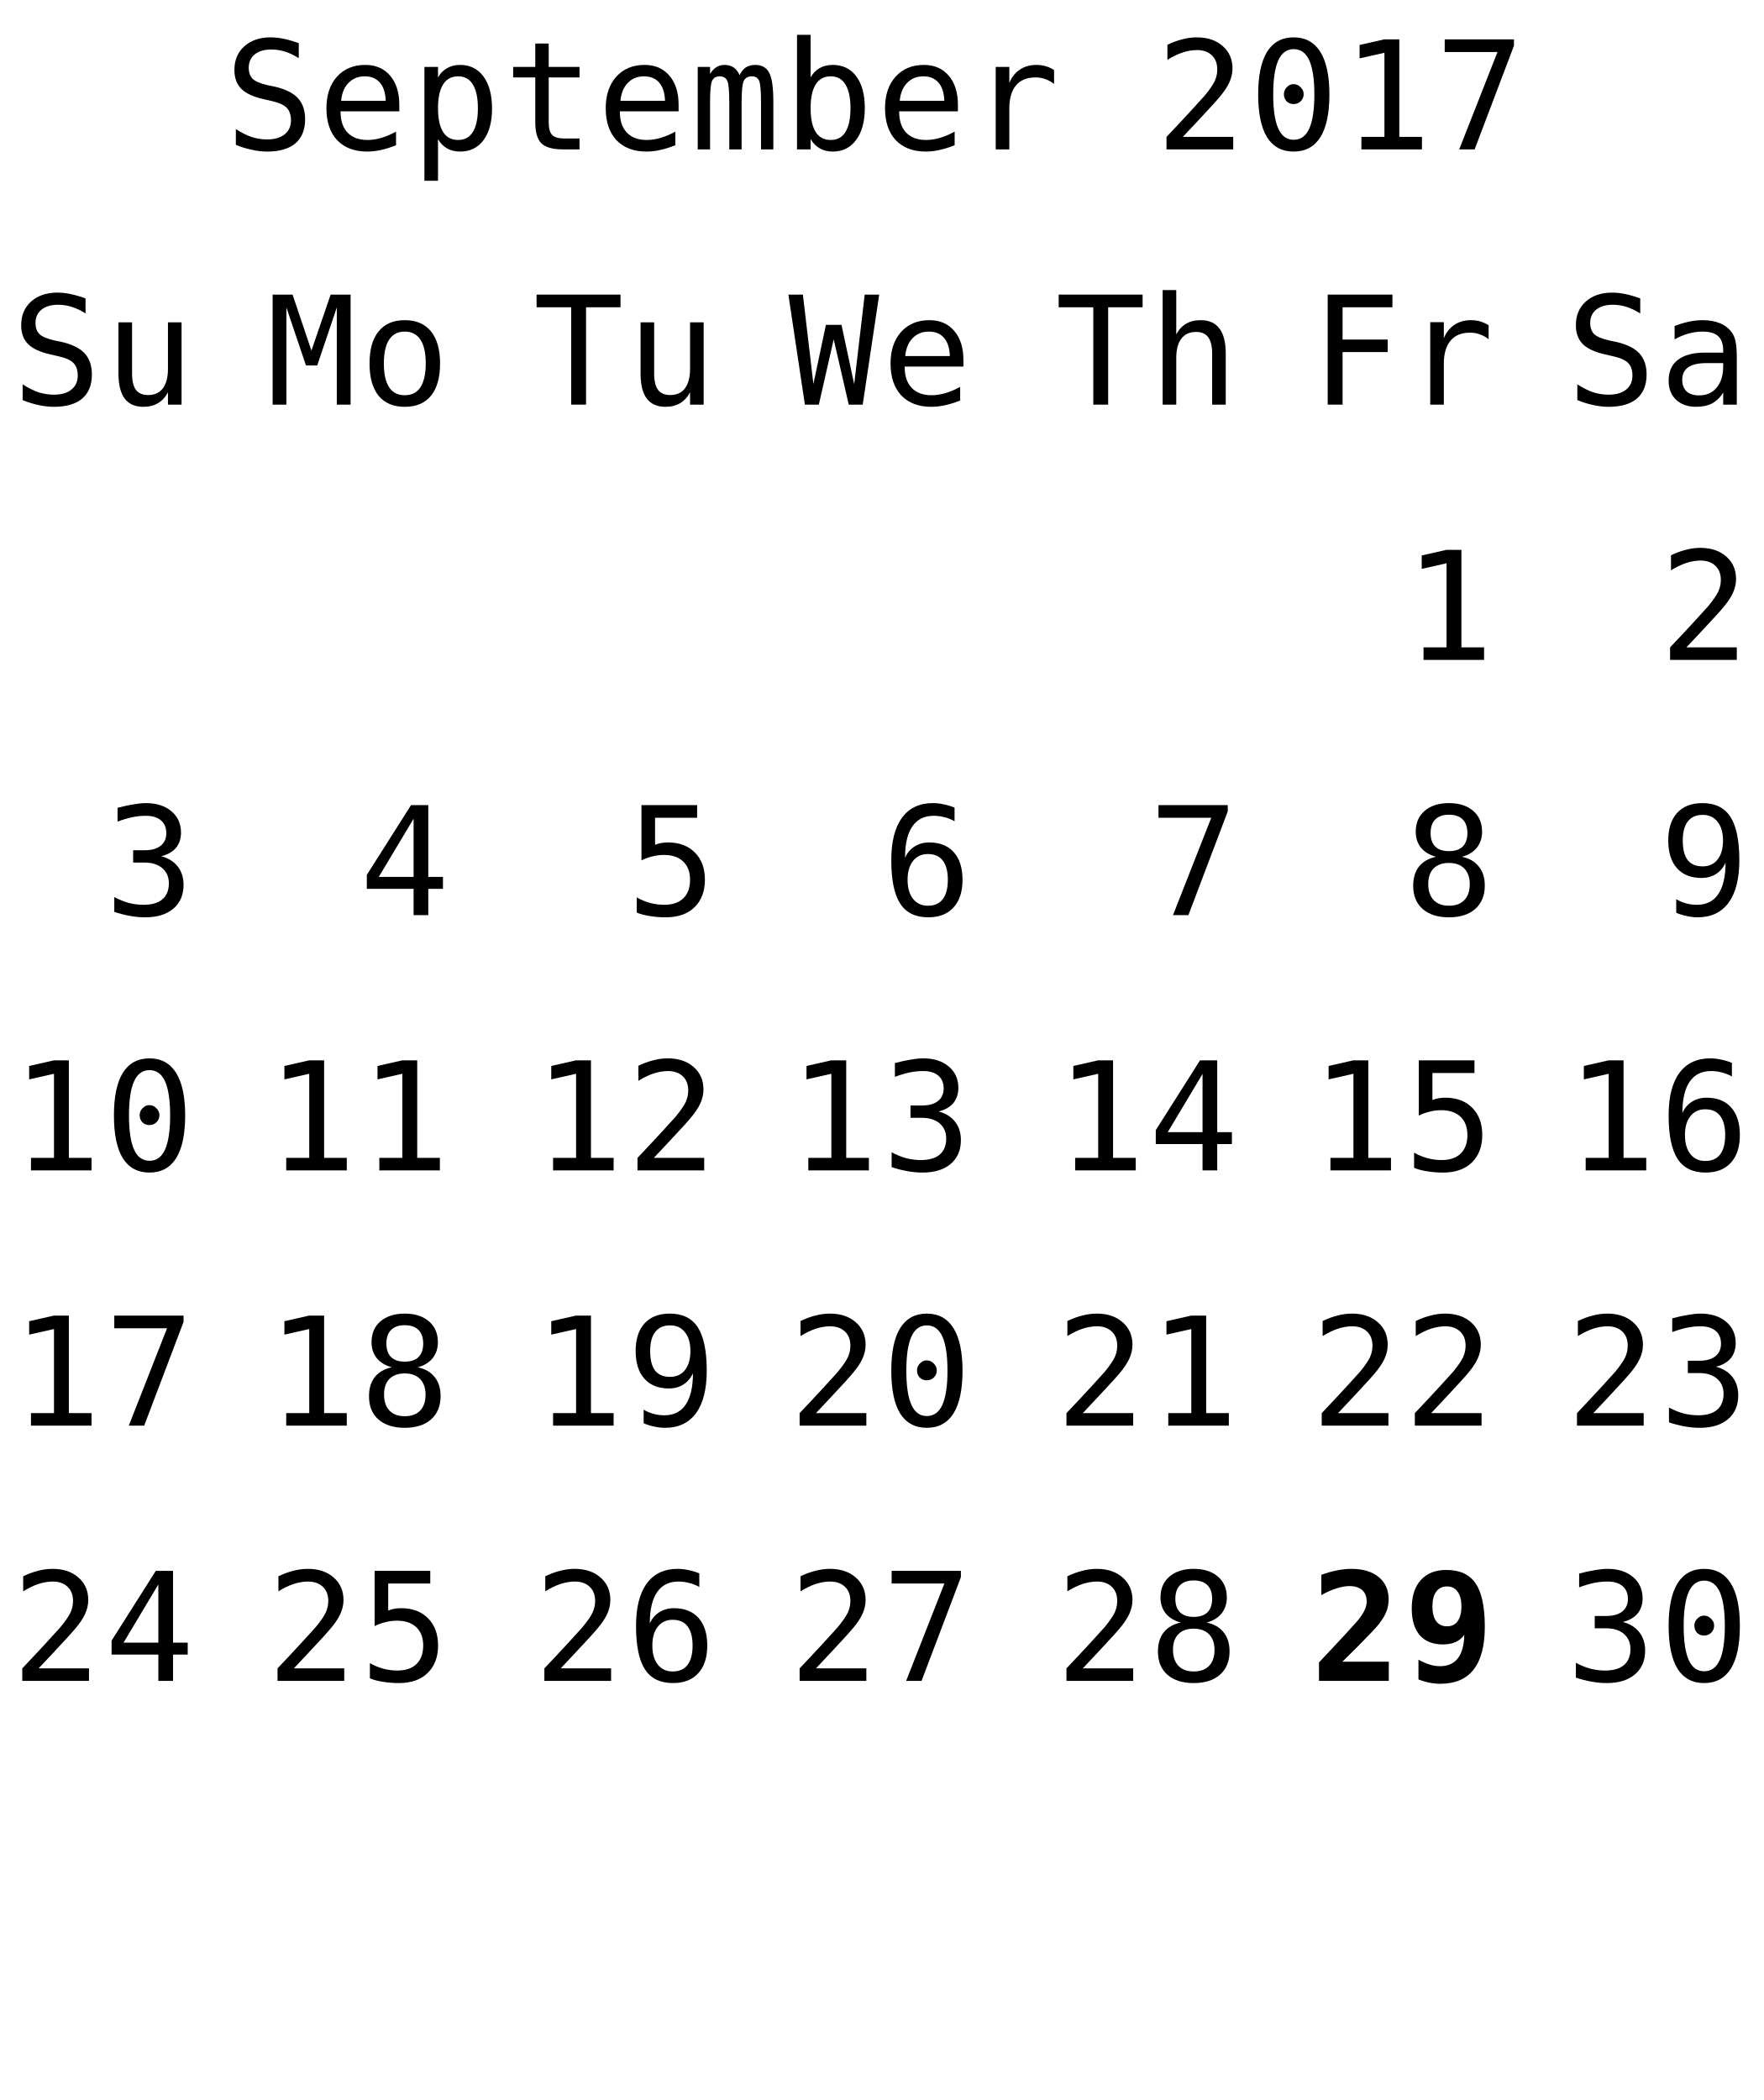
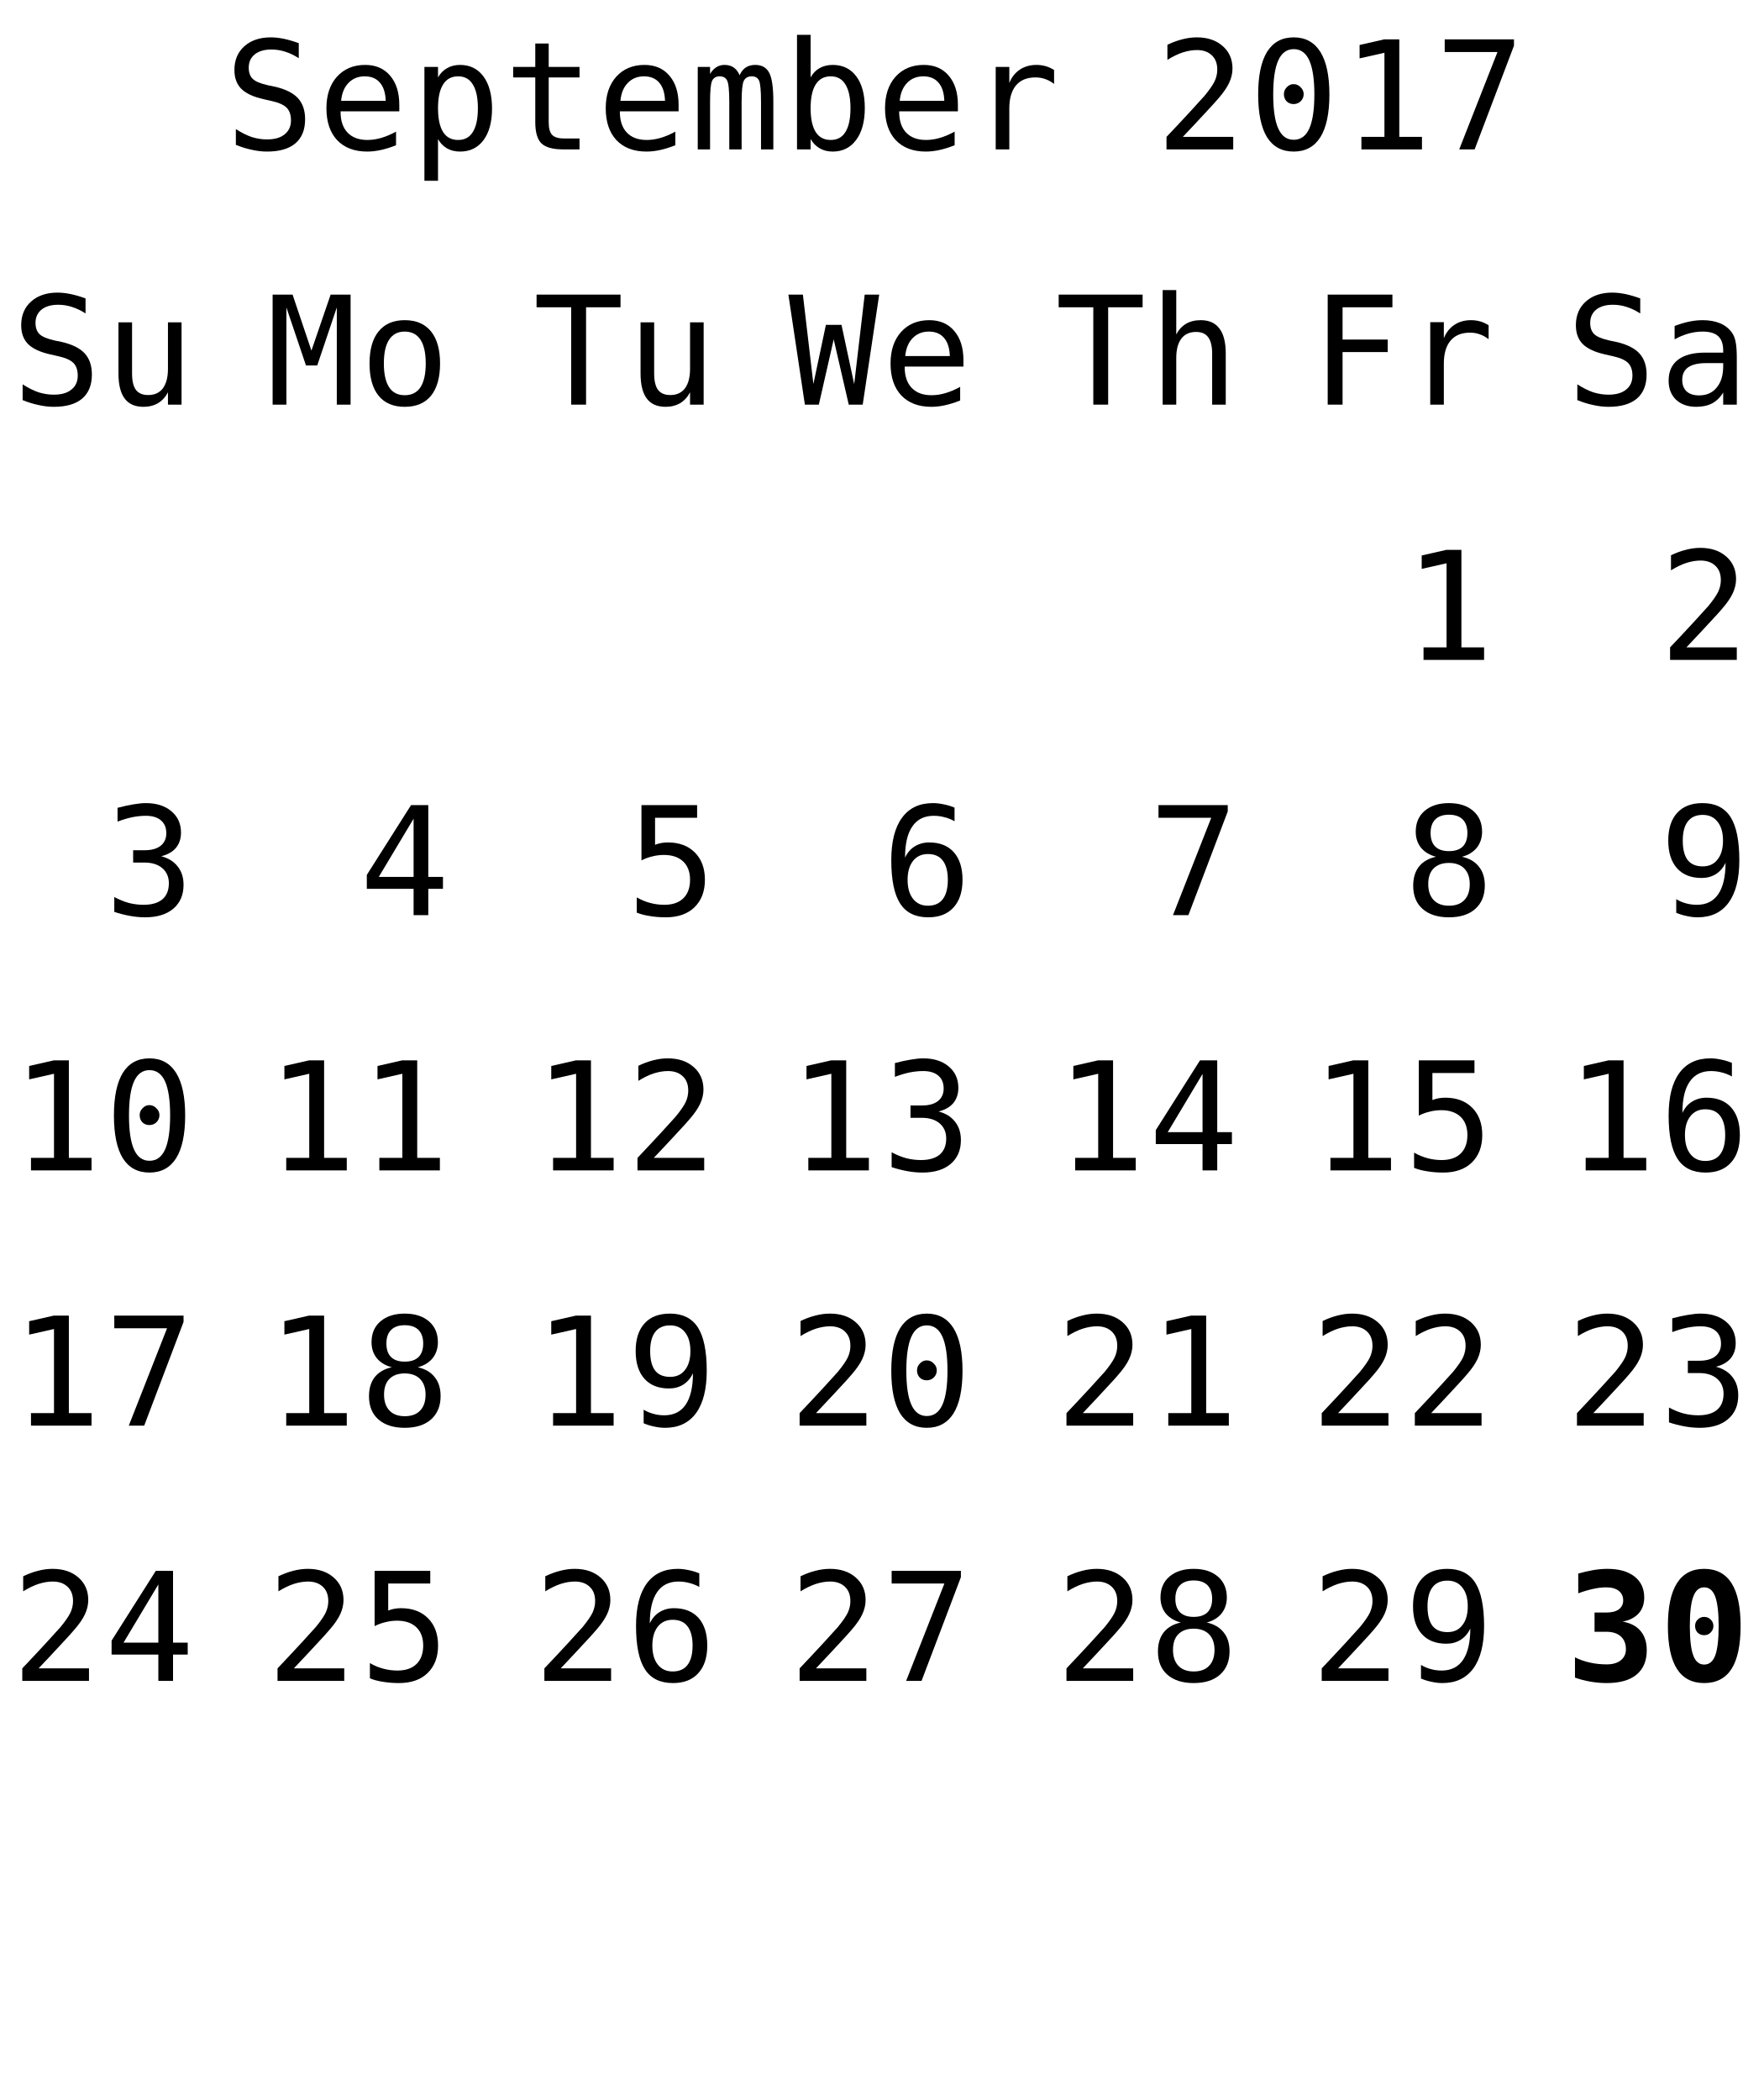
<svg xmlns="http://www.w3.org/2000/svg" xmlns:xlink="http://www.w3.org/1999/xlink" width="152pt" height="181pt" viewBox="0 0 152 181" version="1.1">
  <defs>
    <g>
      <symbol overflow="visible" id="glyph0-0">
        <path style="stroke:none;" d="M 0.656 2.297 L 0.656 -9.172 L 7.156 -9.172 L 7.156 2.297 Z M 1.391 1.578 L 6.438 1.578 L 6.438 -8.438 L 1.391 -8.438 Z M 1.391 1.578 " />
      </symbol>
      <symbol overflow="visible" id="glyph0-1">
        <path style="stroke:none;" d="M 6.422 -9.156 L 6.422 -7.859 C 6.035 -8.109 5.645 -8.297 5.25 -8.422 C 4.863 -8.547 4.469 -8.609 4.062 -8.609 C 3.457 -8.609 2.977 -8.469 2.625 -8.188 C 2.281 -7.906 2.109 -7.523 2.109 -7.047 C 2.109 -6.629 2.223 -6.305 2.453 -6.078 C 2.68 -5.859 3.113 -5.676 3.75 -5.531 L 4.422 -5.391 C 5.305 -5.18 5.953 -4.852 6.359 -4.406 C 6.766 -3.957 6.969 -3.352 6.969 -2.594 C 6.969 -1.688 6.688 -0.992 6.125 -0.516 C 5.57 -0.047 4.758 0.188 3.688 0.188 C 3.25 0.188 2.805 0.133 2.359 0.031 C 1.91 -0.062 1.457 -0.203 1 -0.391 L 1 -1.75 C 1.488 -1.438 1.945 -1.207 2.375 -1.062 C 2.812 -0.926 3.25 -0.859 3.688 -0.859 C 4.344 -0.859 4.848 -1.004 5.203 -1.297 C 5.566 -1.586 5.75 -1.988 5.75 -2.5 C 5.75 -2.977 5.625 -3.344 5.375 -3.594 C 5.125 -3.844 4.691 -4.035 4.078 -4.172 L 3.391 -4.328 C 2.516 -4.523 1.875 -4.82 1.469 -5.219 C 1.07 -5.625 0.875 -6.164 0.875 -6.844 C 0.875 -7.695 1.16 -8.379 1.734 -8.891 C 2.305 -9.398 3.062 -9.656 4 -9.656 C 4.363 -9.656 4.742 -9.613 5.141 -9.531 C 5.547 -9.445 5.973 -9.32 6.422 -9.156 Z M 6.422 -9.156 " />
      </symbol>
      <symbol overflow="visible" id="glyph0-2">
        <path style="stroke:none;" d="M 7.062 -3.844 L 7.062 -3.281 L 2 -3.281 L 2 -3.234 C 2 -2.461 2.203 -1.863 2.609 -1.438 C 3.016 -1.02 3.582 -0.812 4.312 -0.812 C 4.688 -0.812 5.078 -0.867 5.484 -0.984 C 5.891 -1.098 6.32 -1.281 6.781 -1.531 L 6.781 -0.359 C 6.344 -0.18 5.914 -0.047 5.5 0.047 C 5.082 0.141 4.68 0.188 4.297 0.188 C 3.191 0.188 2.328 -0.141 1.703 -0.797 C 1.086 -1.461 0.781 -2.379 0.781 -3.547 C 0.781 -4.68 1.082 -5.586 1.688 -6.266 C 2.301 -6.941 3.113 -7.281 4.125 -7.281 C 5.031 -7.281 5.742 -6.973 6.266 -6.359 C 6.797 -5.742 7.062 -4.906 7.062 -3.844 Z M 5.891 -4.188 C 5.867 -4.875 5.703 -5.395 5.391 -5.75 C 5.086 -6.113 4.648 -6.297 4.078 -6.297 C 3.516 -6.297 3.051 -6.109 2.688 -5.734 C 2.32 -5.359 2.109 -4.844 2.047 -4.188 Z M 5.891 -4.188 " />
      </symbol>
      <symbol overflow="visible" id="glyph0-3">
        <path style="stroke:none;" d="M 2.375 -0.891 L 2.375 2.703 L 1.203 2.703 L 1.203 -7.109 L 2.375 -7.109 L 2.375 -6.203 C 2.57 -6.555 2.832 -6.82 3.156 -7 C 3.477 -7.188 3.852 -7.281 4.281 -7.281 C 5.133 -7.281 5.805 -6.945 6.297 -6.281 C 6.785 -5.613 7.031 -4.691 7.031 -3.516 C 7.031 -2.367 6.785 -1.461 6.297 -0.797 C 5.805 -0.141 5.133 0.188 4.281 0.188 C 3.844 0.188 3.461 0.094 3.141 -0.094 C 2.816 -0.281 2.562 -0.547 2.375 -0.891 Z M 5.812 -3.547 C 5.812 -4.453 5.664 -5.133 5.375 -5.594 C 5.094 -6.062 4.672 -6.297 4.109 -6.297 C 3.535 -6.297 3.102 -6.062 2.812 -5.594 C 2.52 -5.133 2.375 -4.453 2.375 -3.547 C 2.375 -2.648 2.52 -1.969 2.812 -1.5 C 3.102 -1.039 3.535 -0.812 4.109 -0.812 C 4.672 -0.812 5.094 -1.039 5.375 -1.5 C 5.664 -1.957 5.812 -2.641 5.812 -3.547 Z M 5.812 -3.547 " />
      </symbol>
      <symbol overflow="visible" id="glyph0-4">
        <path style="stroke:none;" d="M 3.891 -9.125 L 3.891 -7.109 L 6.547 -7.109 L 6.547 -6.203 L 3.891 -6.203 L 3.891 -2.344 C 3.891 -1.82 3.988 -1.457 4.188 -1.25 C 4.395 -1.039 4.742 -0.938 5.234 -0.938 L 6.547 -0.938 L 6.547 0 L 5.125 0 C 4.25 0 3.629 -0.172 3.266 -0.516 C 2.91 -0.867 2.734 -1.477 2.734 -2.344 L 2.734 -6.203 L 0.828 -6.203 L 0.828 -7.109 L 2.734 -7.109 L 2.734 -9.125 Z M 3.891 -9.125 " />
      </symbol>
      <symbol overflow="visible" id="glyph0-5">
        <path style="stroke:none;" d="M 4.297 -6.391 C 4.43 -6.691 4.609 -6.914 4.828 -7.062 C 5.055 -7.207 5.328 -7.281 5.641 -7.281 C 6.211 -7.281 6.613 -7.055 6.844 -6.609 C 7.082 -6.172 7.203 -5.344 7.203 -4.125 L 7.203 0 L 6.141 0 L 6.141 -4.062 C 6.141 -5.07 6.082 -5.695 5.969 -5.938 C 5.852 -6.176 5.648 -6.297 5.359 -6.297 C 5.016 -6.297 4.781 -6.164 4.656 -5.906 C 4.531 -5.645 4.469 -5.031 4.469 -4.062 L 4.469 0 L 3.406 0 L 3.406 -4.062 C 3.406 -5.082 3.344 -5.707 3.219 -5.938 C 3.102 -6.176 2.891 -6.297 2.578 -6.297 C 2.266 -6.297 2.047 -6.164 1.922 -5.906 C 1.805 -5.645 1.75 -5.031 1.75 -4.062 L 1.75 0 L 0.688 0 L 0.688 -7.109 L 1.75 -7.109 L 1.75 -6.5 C 1.895 -6.75 2.07 -6.941 2.281 -7.078 C 2.488 -7.211 2.723 -7.281 2.984 -7.281 C 3.305 -7.281 3.57 -7.207 3.781 -7.062 C 4 -6.914 4.172 -6.691 4.297 -6.391 Z M 4.297 -6.391 " />
      </symbol>
      <symbol overflow="visible" id="glyph0-6">
        <path style="stroke:none;" d="M 5.828 -3.547 C 5.828 -4.453 5.68 -5.133 5.391 -5.594 C 5.109 -6.062 4.688 -6.297 4.125 -6.297 C 3.551 -6.297 3.117 -6.062 2.828 -5.594 C 2.535 -5.133 2.391 -4.453 2.391 -3.547 C 2.391 -2.648 2.535 -1.969 2.828 -1.5 C 3.117 -1.039 3.551 -0.812 4.125 -0.812 C 4.688 -0.812 5.109 -1.039 5.391 -1.5 C 5.68 -1.957 5.828 -2.641 5.828 -3.547 Z M 2.391 -6.203 C 2.578 -6.547 2.832 -6.812 3.156 -7 C 3.488 -7.188 3.867 -7.281 4.297 -7.281 C 5.16 -7.281 5.836 -6.953 6.328 -6.297 C 6.816 -5.641 7.062 -4.734 7.062 -3.578 C 7.062 -2.398 6.812 -1.477 6.312 -0.812 C 5.82 -0.145 5.148 0.188 4.297 0.188 C 3.867 0.188 3.492 0.094 3.172 -0.094 C 2.848 -0.281 2.586 -0.547 2.391 -0.891 L 2.391 0 L 1.219 0 L 1.219 -9.875 L 2.391 -9.875 Z M 2.391 -6.203 " />
      </symbol>
      <symbol overflow="visible" id="glyph0-7">
        <path style="stroke:none;" d="M 7.328 -5.641 C 7.078 -5.836 6.82 -5.977 6.562 -6.062 C 6.312 -6.156 6.031 -6.203 5.719 -6.203 C 4.988 -6.203 4.43 -5.973 4.047 -5.516 C 3.66 -5.055 3.469 -4.395 3.469 -3.531 L 3.469 0 L 2.297 0 L 2.297 -7.109 L 3.469 -7.109 L 3.469 -5.719 C 3.664 -6.219 3.969 -6.602 4.375 -6.875 C 4.781 -7.145 5.258 -7.281 5.812 -7.281 C 6.094 -7.281 6.359 -7.242 6.609 -7.172 C 6.859 -7.098 7.098 -6.988 7.328 -6.844 Z M 7.328 -5.641 " />
      </symbol>
      <symbol overflow="visible" id="glyph0-8">
        <path style="stroke:none;" d="" />
      </symbol>
      <symbol overflow="visible" id="glyph0-9">
        <path style="stroke:none;" d="M 2.375 -1.078 L 6.719 -1.078 L 6.719 0 L 0.969 0 L 0.969 -1.078 C 1.758 -1.91 2.445 -2.645 3.031 -3.281 C 3.625 -3.926 4.035 -4.379 4.266 -4.641 C 4.691 -5.16 4.977 -5.578 5.125 -5.891 C 5.27 -6.211 5.344 -6.539 5.344 -6.875 C 5.344 -7.406 5.188 -7.816 4.875 -8.109 C 4.562 -8.41 4.133 -8.562 3.594 -8.562 C 3.207 -8.562 2.801 -8.492 2.375 -8.359 C 1.957 -8.223 1.516 -8.008 1.047 -7.719 L 1.047 -9.016 C 1.473 -9.223 1.895 -9.379 2.312 -9.484 C 2.738 -9.598 3.16 -9.656 3.578 -9.656 C 4.504 -9.656 5.25 -9.406 5.812 -8.906 C 6.375 -8.414 6.656 -7.77 6.656 -6.969 C 6.656 -6.562 6.562 -6.156 6.375 -5.75 C 6.188 -5.344 5.879 -4.895 5.453 -4.406 C 5.223 -4.133 4.879 -3.754 4.422 -3.266 C 3.973 -2.773 3.289 -2.047 2.375 -1.078 Z M 2.375 -1.078 " />
      </symbol>
      <symbol overflow="visible" id="glyph0-10">
        <path style="stroke:none;" d="M 3.062 -4.766 C 3.062 -4.992 3.145 -5.191 3.312 -5.359 C 3.477 -5.535 3.672 -5.625 3.891 -5.625 C 4.129 -5.625 4.332 -5.535 4.5 -5.359 C 4.676 -5.191 4.766 -4.992 4.766 -4.766 C 4.766 -4.523 4.68 -4.32 4.516 -4.156 C 4.348 -3.988 4.141 -3.906 3.891 -3.906 C 3.66 -3.906 3.461 -3.984 3.297 -4.141 C 3.141 -4.305 3.062 -4.516 3.062 -4.766 Z M 3.906 -8.641 C 3.312 -8.641 2.867 -8.316 2.578 -7.672 C 2.285 -7.023 2.141 -6.047 2.141 -4.734 C 2.141 -3.422 2.285 -2.441 2.578 -1.797 C 2.867 -1.148 3.312 -0.828 3.906 -0.828 C 4.508 -0.828 4.957 -1.148 5.25 -1.797 C 5.539 -2.441 5.688 -3.422 5.688 -4.734 C 5.688 -6.047 5.539 -7.023 5.25 -7.672 C 4.957 -8.316 4.508 -8.641 3.906 -8.641 Z M 3.906 -9.656 C 4.914 -9.656 5.68 -9.238 6.203 -8.406 C 6.723 -7.57 6.984 -6.348 6.984 -4.734 C 6.984 -3.109 6.723 -1.879 6.203 -1.047 C 5.68 -0.223 4.914 0.188 3.906 0.188 C 2.895 0.188 2.129 -0.223 1.609 -1.047 C 1.098 -1.879 0.844 -3.109 0.844 -4.734 C 0.844 -6.348 1.098 -7.57 1.609 -8.406 C 2.129 -9.238 2.895 -9.656 3.906 -9.656 Z M 3.906 -9.656 " />
      </symbol>
      <symbol overflow="visible" id="glyph0-11">
        <path style="stroke:none;" d="M 1.719 -1.078 L 3.703 -1.078 L 3.703 -8.328 L 1.562 -7.844 L 1.562 -9 L 3.688 -9.484 L 4.984 -9.484 L 4.984 -1.078 L 6.938 -1.078 L 6.938 0 L 1.719 0 Z M 1.719 -1.078 " />
      </symbol>
      <symbol overflow="visible" id="glyph0-12">
        <path style="stroke:none;" d="M 0.875 -9.484 L 6.844 -9.484 L 6.844 -8.938 L 3.453 0 L 2.125 0 L 5.422 -8.391 L 0.875 -8.391 Z M 0.875 -9.484 " />
      </symbol>
      <symbol overflow="visible" id="glyph0-13">
        <path style="stroke:none;" d="M 1.484 -9.484 L 7.062 -9.484 L 7.062 -8.391 L 2.766 -8.391 L 2.766 -5.609 L 6.656 -5.609 L 6.656 -4.531 L 2.766 -4.531 L 2.766 0 L 1.484 0 Z M 1.484 -9.484 " />
      </symbol>
      <symbol overflow="visible" id="glyph0-14">
        <path style="stroke:none;" d="M 4.453 -3.578 L 4.062 -3.578 C 3.383 -3.578 2.875 -3.457 2.531 -3.219 C 2.188 -2.977 2.016 -2.617 2.016 -2.141 C 2.016 -1.711 2.141 -1.379 2.391 -1.141 C 2.648 -0.91 3.008 -0.797 3.469 -0.797 C 4.113 -0.797 4.617 -1.02 4.984 -1.469 C 5.359 -1.914 5.547 -2.531 5.547 -3.312 L 5.547 -3.578 Z M 6.719 -4.062 L 6.719 0 L 5.547 0 L 5.547 -1.047 C 5.297 -0.629 4.977 -0.316 4.594 -0.109 C 4.219 0.086 3.758 0.188 3.219 0.188 C 2.5 0.188 1.922 -0.016 1.484 -0.422 C 1.055 -0.836 0.844 -1.383 0.844 -2.062 C 0.844 -2.852 1.109 -3.453 1.641 -3.859 C 2.172 -4.273 2.953 -4.484 3.984 -4.484 L 5.547 -4.484 L 5.547 -4.672 C 5.547 -5.234 5.398 -5.645 5.109 -5.906 C 4.828 -6.164 4.379 -6.297 3.766 -6.297 C 3.359 -6.297 2.953 -6.238 2.547 -6.125 C 2.141 -6.008 1.742 -5.844 1.359 -5.625 L 1.359 -6.781 C 1.797 -6.945 2.211 -7.07 2.609 -7.156 C 3.004 -7.238 3.391 -7.281 3.766 -7.281 C 4.348 -7.281 4.848 -7.191 5.266 -7.016 C 5.68 -6.848 6.02 -6.586 6.281 -6.234 C 6.438 -6.023 6.547 -5.766 6.609 -5.453 C 6.68 -5.141 6.719 -4.676 6.719 -4.062 Z M 6.719 -4.062 " />
      </symbol>
      <symbol overflow="visible" id="glyph0-15">
        <path style="stroke:none;" d="M 1.234 -2.688 L 1.234 -7.094 L 2.406 -7.094 L 2.406 -2.688 C 2.406 -2.051 2.516 -1.582 2.734 -1.281 C 2.961 -0.977 3.316 -0.828 3.797 -0.828 C 4.348 -0.828 4.77 -1.02 5.062 -1.406 C 5.352 -1.801 5.5 -2.359 5.5 -3.078 L 5.5 -7.094 L 6.672 -7.094 L 6.672 0 L 5.5 0 L 5.5 -1.062 C 5.289 -0.656 5.004 -0.344 4.641 -0.125 C 4.285 0.082 3.867 0.188 3.391 0.188 C 2.66 0.188 2.117 -0.051 1.766 -0.531 C 1.41 -1.008 1.234 -1.727 1.234 -2.688 Z M 1.234 -2.688 " />
      </symbol>
      <symbol overflow="visible" id="glyph0-16">
        <path style="stroke:none;" d="M 4.922 -5.078 C 5.547 -4.91 6.02 -4.613 6.344 -4.188 C 6.676 -3.77 6.844 -3.242 6.844 -2.609 C 6.844 -1.742 6.551 -1.062 5.969 -0.562 C 5.383 -0.062 4.57 0.188 3.531 0.188 C 3.094 0.188 2.648 0.145 2.203 0.062 C 1.754 -0.02 1.312 -0.133 0.875 -0.281 L 0.875 -1.562 C 1.301 -1.332 1.723 -1.16 2.141 -1.047 C 2.566 -0.941 2.984 -0.891 3.391 -0.891 C 4.098 -0.891 4.641 -1.047 5.016 -1.359 C 5.391 -1.68 5.578 -2.145 5.578 -2.75 C 5.578 -3.289 5.391 -3.723 5.016 -4.047 C 4.641 -4.367 4.129 -4.531 3.484 -4.531 L 2.5 -4.531 L 2.5 -5.594 L 3.484 -5.594 C 4.078 -5.594 4.535 -5.719 4.859 -5.969 C 5.191 -6.227 5.359 -6.594 5.359 -7.062 C 5.359 -7.539 5.203 -7.91 4.891 -8.172 C 4.586 -8.43 4.156 -8.562 3.594 -8.562 C 3.207 -8.562 2.812 -8.52 2.406 -8.438 C 2.008 -8.352 1.594 -8.227 1.156 -8.062 L 1.156 -9.25 C 1.664 -9.383 2.117 -9.484 2.516 -9.547 C 2.922 -9.617 3.281 -9.656 3.594 -9.656 C 4.508 -9.656 5.242 -9.422 5.797 -8.953 C 6.348 -8.492 6.625 -7.879 6.625 -7.109 C 6.625 -6.586 6.477 -6.148 6.188 -5.797 C 5.895 -5.453 5.473 -5.211 4.922 -5.078 Z M 4.922 -5.078 " />
      </symbol>
      <symbol overflow="visible" id="glyph0-17">
        <path style="stroke:none;" d="M 0.547 -9.484 L 2.266 -9.484 L 3.891 -4.656 L 5.547 -9.484 L 7.266 -9.484 L 7.266 0 L 6.078 0 L 6.078 -8.375 L 4.391 -3.375 L 3.422 -3.375 L 1.734 -8.375 L 1.734 0 L 0.547 0 Z M 0.547 -9.484 " />
      </symbol>
      <symbol overflow="visible" id="glyph0-18">
        <path style="stroke:none;" d="M 3.906 -6.297 C 3.312 -6.297 2.863 -6.062 2.562 -5.594 C 2.258 -5.133 2.109 -4.453 2.109 -3.547 C 2.109 -2.648 2.258 -1.969 2.562 -1.5 C 2.863 -1.039 3.312 -0.812 3.906 -0.812 C 4.508 -0.812 4.961 -1.039 5.266 -1.5 C 5.566 -1.969 5.719 -2.648 5.719 -3.547 C 5.719 -4.453 5.566 -5.133 5.266 -5.594 C 4.961 -6.062 4.508 -6.297 3.906 -6.297 Z M 3.906 -7.281 C 4.895 -7.281 5.648 -6.957 6.172 -6.312 C 6.691 -5.676 6.953 -4.754 6.953 -3.547 C 6.953 -2.336 6.691 -1.41 6.172 -0.766 C 5.648 -0.129 4.895 0.188 3.906 0.188 C 2.926 0.188 2.176 -0.129 1.656 -0.766 C 1.133 -1.41 0.875 -2.336 0.875 -3.547 C 0.875 -4.754 1.133 -5.676 1.656 -6.312 C 2.176 -6.957 2.926 -7.281 3.906 -7.281 Z M 3.906 -7.281 " />
      </symbol>
      <symbol overflow="visible" id="glyph0-19">
        <path style="stroke:none;" d="M 4.672 -8.312 L 1.672 -3.297 L 4.672 -3.297 Z M 4.453 -9.484 L 5.938 -9.484 L 5.938 -3.297 L 7.203 -3.297 L 7.203 -2.266 L 5.938 -2.266 L 5.938 0 L 4.672 0 L 4.672 -2.266 L 0.641 -2.266 L 0.641 -3.469 Z M 4.453 -9.484 " />
      </symbol>
      <symbol overflow="visible" id="glyph0-20">
        <path style="stroke:none;" d="M 0.297 -9.484 L 7.531 -9.484 L 7.531 -8.391 L 4.562 -8.391 L 4.562 0 L 3.281 0 L 3.281 -8.391 L 0.297 -8.391 Z M 0.297 -9.484 " />
      </symbol>
      <symbol overflow="visible" id="glyph0-21">
        <path style="stroke:none;" d="M 1.312 -9.484 L 6.109 -9.484 L 6.109 -8.391 L 2.484 -8.391 L 2.484 -6.062 C 2.66 -6.133 2.844 -6.188 3.031 -6.219 C 3.219 -6.25 3.406 -6.266 3.594 -6.266 C 4.57 -6.266 5.348 -5.973 5.922 -5.391 C 6.492 -4.816 6.781 -4.035 6.781 -3.047 C 6.781 -2.047 6.477 -1.254 5.875 -0.672 C 5.281 -0.098 4.457 0.188 3.406 0.188 C 2.906 0.188 2.445 0.148 2.031 0.078 C 1.613 0.016 1.238 -0.082 0.906 -0.219 L 0.906 -1.531 C 1.289 -1.312 1.68 -1.148 2.078 -1.047 C 2.473 -0.941 2.875 -0.891 3.281 -0.891 C 3.988 -0.891 4.535 -1.078 4.922 -1.453 C 5.305 -1.828 5.5 -2.359 5.5 -3.047 C 5.5 -3.723 5.301 -4.25 4.906 -4.625 C 4.508 -5 3.957 -5.188 3.25 -5.188 C 2.906 -5.188 2.57 -5.145 2.25 -5.062 C 1.926 -4.988 1.613 -4.875 1.312 -4.719 Z M 1.312 -9.484 " />
      </symbol>
      <symbol overflow="visible" id="glyph0-22">
        <path style="stroke:none;" d="M 0 -9.484 L 1.25 -9.484 L 2.156 -1.781 L 3.234 -6.875 L 4.578 -6.875 L 5.672 -1.766 L 6.578 -9.484 L 7.828 -9.484 L 6.406 0 L 5.203 0 L 3.906 -5.625 L 2.625 0 L 1.422 0 Z M 0 -9.484 " />
      </symbol>
      <symbol overflow="visible" id="glyph0-23">
        <path style="stroke:none;" d="M 6.297 -9.266 L 6.297 -8.094 C 6.023 -8.25 5.738 -8.363 5.438 -8.438 C 5.133 -8.52 4.82 -8.562 4.5 -8.562 C 3.688 -8.562 3.07 -8.254 2.656 -7.641 C 2.238 -7.035 2.031 -6.141 2.031 -4.953 C 2.227 -5.379 2.504 -5.703 2.859 -5.922 C 3.223 -6.148 3.641 -6.266 4.109 -6.266 C 5.023 -6.266 5.734 -5.984 6.234 -5.422 C 6.734 -4.859 6.984 -4.066 6.984 -3.047 C 6.984 -2.016 6.723 -1.219 6.203 -0.656 C 5.691 -0.094 4.969 0.188 4.031 0.188 C 2.926 0.188 2.117 -0.207 1.609 -1 C 1.098 -1.789 0.844 -3.035 0.844 -4.734 C 0.844 -6.328 1.148 -7.547 1.766 -8.391 C 2.379 -9.234 3.27 -9.656 4.438 -9.656 C 4.75 -9.656 5.062 -9.617 5.375 -9.547 C 5.695 -9.484 6.004 -9.391 6.297 -9.266 Z M 4 -5.266 C 3.457 -5.266 3.031 -5.066 2.719 -4.672 C 2.406 -4.273 2.25 -3.734 2.25 -3.047 C 2.25 -2.348 2.406 -1.801 2.719 -1.406 C 3.031 -1.008 3.457 -0.812 4 -0.812 C 4.57 -0.812 5 -1 5.281 -1.375 C 5.57 -1.75 5.719 -2.305 5.719 -3.047 C 5.719 -3.773 5.57 -4.328 5.281 -4.703 C 5 -5.078 4.57 -5.266 4 -5.266 Z M 4 -5.266 " />
      </symbol>
      <symbol overflow="visible" id="glyph0-24">
        <path style="stroke:none;" d="M 6.672 -4.406 L 6.672 0 L 5.5 0 L 5.5 -4.406 C 5.5 -5.039 5.383 -5.508 5.156 -5.812 C 4.938 -6.113 4.586 -6.266 4.109 -6.266 C 3.555 -6.266 3.133 -6.07 2.844 -5.688 C 2.551 -5.301 2.406 -4.742 2.406 -4.016 L 2.406 0 L 1.234 0 L 1.234 -9.875 L 2.406 -9.875 L 2.406 -6.047 C 2.613 -6.453 2.895 -6.758 3.25 -6.969 C 3.602 -7.176 4.023 -7.281 4.516 -7.281 C 5.234 -7.281 5.77 -7.039 6.125 -6.562 C 6.488 -6.094 6.672 -5.375 6.672 -4.406 Z M 6.672 -4.406 " />
      </symbol>
      <symbol overflow="visible" id="glyph0-25">
        <path style="stroke:none;" d="M 3.906 -4.5 C 3.332 -4.5 2.891 -4.336 2.578 -4.016 C 2.273 -3.703 2.125 -3.254 2.125 -2.672 C 2.125 -2.086 2.281 -1.629 2.594 -1.297 C 2.906 -0.973 3.344 -0.812 3.906 -0.812 C 4.488 -0.812 4.93 -0.973 5.234 -1.297 C 5.547 -1.617 5.703 -2.078 5.703 -2.672 C 5.703 -3.242 5.547 -3.691 5.234 -4.016 C 4.922 -4.336 4.477 -4.5 3.906 -4.5 Z M 2.797 -5.031 C 2.242 -5.176 1.812 -5.438 1.5 -5.812 C 1.195 -6.195 1.047 -6.656 1.047 -7.188 C 1.047 -7.945 1.301 -8.547 1.812 -8.984 C 2.332 -9.43 3.031 -9.656 3.906 -9.656 C 4.789 -9.656 5.488 -9.43 6 -8.984 C 6.508 -8.547 6.766 -7.945 6.766 -7.188 C 6.766 -6.656 6.613 -6.195 6.312 -5.812 C 6.008 -5.438 5.582 -5.176 5.031 -5.031 C 5.664 -4.895 6.148 -4.613 6.484 -4.188 C 6.828 -3.77 7 -3.223 7 -2.547 C 7 -1.691 6.723 -1.02 6.172 -0.531 C 5.629 -0.051 4.875 0.188 3.906 0.188 C 2.945 0.188 2.191 -0.051 1.641 -0.531 C 1.098 -1.008 0.828 -1.676 0.828 -2.531 C 0.828 -3.207 0.992 -3.758 1.328 -4.188 C 1.672 -4.613 2.16 -4.895 2.797 -5.031 Z M 2.328 -7.078 C 2.328 -6.566 2.461 -6.176 2.734 -5.906 C 3.004 -5.645 3.395 -5.516 3.906 -5.516 C 4.426 -5.516 4.82 -5.645 5.094 -5.906 C 5.363 -6.176 5.5 -6.566 5.5 -7.078 C 5.5 -7.586 5.363 -7.977 5.094 -8.25 C 4.82 -8.52 4.426 -8.656 3.906 -8.656 C 3.395 -8.656 3.004 -8.52 2.734 -8.25 C 2.461 -7.977 2.328 -7.586 2.328 -7.078 Z M 2.328 -7.078 " />
      </symbol>
      <symbol overflow="visible" id="glyph0-26">
        <path style="stroke:none;" d="M 3.781 -4.203 C 4.332 -4.203 4.758 -4.398 5.062 -4.797 C 5.375 -5.191 5.531 -5.734 5.531 -6.422 C 5.531 -7.117 5.375 -7.66 5.062 -8.047 C 4.758 -8.441 4.332 -8.641 3.781 -8.641 C 3.219 -8.641 2.789 -8.453 2.5 -8.078 C 2.207 -7.703 2.062 -7.148 2.062 -6.422 C 2.062 -5.68 2.203 -5.125 2.484 -4.75 C 2.773 -4.383 3.207 -4.203 3.781 -4.203 Z M 1.5 -0.203 L 1.5 -1.375 C 1.758 -1.219 2.039 -1.098 2.344 -1.016 C 2.645 -0.93 2.957 -0.891 3.281 -0.891 C 4.094 -0.891 4.707 -1.195 5.125 -1.812 C 5.539 -2.426 5.75 -3.328 5.75 -4.516 C 5.551 -4.086 5.27 -3.758 4.906 -3.531 C 4.551 -3.312 4.145 -3.203 3.688 -3.203 C 2.77 -3.203 2.062 -3.484 1.562 -4.047 C 1.062 -4.609 0.812 -5.406 0.812 -6.438 C 0.812 -7.457 1.066 -8.25 1.578 -8.812 C 2.086 -9.375 2.816 -9.656 3.766 -9.656 C 4.859 -9.656 5.66 -9.258 6.172 -8.469 C 6.68 -7.676 6.938 -6.43 6.938 -4.734 C 6.938 -3.141 6.629 -1.922 6.016 -1.078 C 5.398 -0.234 4.508 0.188 3.344 0.188 C 3.031 0.188 2.719 0.148 2.406 0.078 C 2.094 0.016 1.789 -0.078 1.5 -0.203 Z M 1.5 -0.203 " />
      </symbol>
      <symbol overflow="visible" id="glyph1-0">
        <path style="stroke:none;" d="M 0.656 2.297 L 0.656 -9.172 L 7.156 -9.172 L 7.156 2.297 Z M 1.391 1.578 L 6.438 1.578 L 6.438 -8.438 L 1.391 -8.438 Z M 1.391 1.578 " />
      </symbol>
      <symbol overflow="visible" id="glyph1-1">
-         <path style="stroke:none;" d="M 2.75 -1.656 L 6.75 -1.656 L 6.75 0 L 0.734 0 L 0.734 -1.594 L 1.75 -2.672 C 2.957 -3.961 3.688 -4.754 3.938 -5.047 C 4.258 -5.41 4.488 -5.734 4.625 -6.016 C 4.77 -6.297 4.844 -6.57 4.844 -6.844 C 4.844 -7.27 4.711 -7.598 4.453 -7.828 C 4.191 -8.055 3.828 -8.172 3.359 -8.172 C 3.023 -8.172 2.648 -8.102 2.234 -7.969 C 1.816 -7.844 1.383 -7.648 0.938 -7.391 L 0.938 -9.141 C 1.383 -9.305 1.82 -9.43 2.25 -9.516 C 2.688 -9.609 3.109 -9.656 3.516 -9.656 C 4.516 -9.656 5.301 -9.422 5.875 -8.953 C 6.445 -8.484 6.734 -7.844 6.734 -7.031 C 6.734 -6.656 6.672 -6.305 6.547 -5.984 C 6.422 -5.66 6.207 -5.301 5.906 -4.906 C 5.676 -4.613 5.062 -3.961 4.062 -2.953 C 3.508 -2.41 3.07 -1.977 2.75 -1.656 Z M 2.75 -1.656 " />
+         <path style="stroke:none;" d="M 3.484 -4.234 L 2.484 -4.234 L 2.484 -5.891 L 3.484 -5.891 C 3.953 -5.891 4.312 -5.977 4.562 -6.156 C 4.82 -6.344 4.953 -6.602 4.953 -6.938 C 4.953 -7.289 4.82 -7.566 4.562 -7.766 C 4.312 -7.961 3.953 -8.062 3.484 -8.062 C 3.129 -8.062 2.75 -8.016 2.344 -7.922 C 1.938 -7.836 1.516 -7.711 1.078 -7.547 L 1.078 -9.25 C 1.516 -9.375 1.941 -9.473 2.359 -9.547 C 2.785 -9.617 3.195 -9.656 3.594 -9.656 C 4.582 -9.656 5.359 -9.438 5.922 -9 C 6.484 -8.562 6.766 -7.957 6.766 -7.188 C 6.766 -6.625 6.602 -6.164 6.281 -5.812 C 5.957 -5.457 5.5 -5.223 4.906 -5.109 C 5.582 -4.992 6.098 -4.723 6.453 -4.297 C 6.805 -3.879 6.984 -3.328 6.984 -2.641 C 6.984 -1.723 6.688 -1.02 6.094 -0.531 C 5.508 -0.051 4.656 0.188 3.531 0.188 C 3.051 0.188 2.578 0.145 2.109 0.062 C 1.648 -0.02 1.211 -0.133 0.797 -0.281 L 0.797 -2.031 C 1.191 -1.832 1.617 -1.68 2.078 -1.578 C 2.547 -1.473 3.031 -1.422 3.531 -1.422 C 4.039 -1.422 4.441 -1.535 4.734 -1.766 C 5.035 -2.004 5.188 -2.32 5.188 -2.719 C 5.188 -3.207 5.035 -3.582 4.734 -3.844 C 4.441 -4.102 4.023 -4.234 3.484 -4.234 Z M 3.484 -4.234 " />
      </symbol>
      <symbol overflow="visible" id="glyph1-2">
-         <path style="stroke:none;" d="M 1.281 -0.125 L 1.281 -1.828 C 1.625 -1.641 1.945 -1.5 2.25 -1.406 C 2.551 -1.312 2.848 -1.266 3.141 -1.266 C 3.805 -1.266 4.316 -1.488 4.672 -1.938 C 5.023 -2.383 5.211 -3.062 5.234 -3.969 C 5.035 -3.688 4.781 -3.477 4.469 -3.344 C 4.164 -3.207 3.801 -3.141 3.375 -3.141 C 2.52 -3.141 1.859 -3.406 1.391 -3.938 C 0.93 -4.477 0.703 -5.242 0.703 -6.234 C 0.703 -7.297 0.961 -8.113 1.484 -8.688 C 2.004 -9.27 2.738 -9.562 3.688 -9.562 C 4.844 -9.562 5.68 -9.176 6.203 -8.406 C 6.734 -7.633 7 -6.391 7 -4.672 C 7 -3.023 6.676 -1.789 6.031 -0.969 C 5.395 -0.156 4.438 0.25 3.156 0.25 C 2.863 0.25 2.555 0.219 2.234 0.156 C 1.922 0.094 1.602 0 1.281 -0.125 Z M 3.75 -4.703 C 4.145 -4.703 4.445 -4.848 4.656 -5.141 C 4.875 -5.441 4.984 -5.867 4.984 -6.422 C 4.984 -6.973 4.875 -7.395 4.656 -7.688 C 4.445 -7.988 4.145 -8.141 3.75 -8.141 C 3.344 -8.141 3.031 -7.988 2.812 -7.688 C 2.594 -7.395 2.484 -6.973 2.484 -6.422 C 2.484 -5.867 2.594 -5.441 2.812 -5.141 C 3.031 -4.848 3.344 -4.703 3.75 -4.703 Z M 3.75 -4.703 " />
+         <path style="stroke:none;" d="M 3.125 -4.734 C 3.125 -4.953 3.195 -5.133 3.344 -5.281 C 3.5 -5.438 3.688 -5.516 3.906 -5.516 C 4.133 -5.516 4.32 -5.438 4.469 -5.281 C 4.625 -5.133 4.703 -4.953 4.703 -4.734 C 4.703 -4.516 4.625 -4.328 4.469 -4.172 C 4.32 -4.016 4.133 -3.938 3.906 -3.938 C 3.688 -3.938 3.5 -4.008 3.344 -4.156 C 3.195 -4.312 3.125 -4.504 3.125 -4.734 Z M 3.906 -8.062 C 3.477 -8.062 3.164 -7.797 2.969 -7.266 C 2.77 -6.734 2.672 -5.891 2.672 -4.734 C 2.672 -3.566 2.77 -2.719 2.969 -2.188 C 3.164 -1.664 3.477 -1.406 3.906 -1.406 C 4.344 -1.406 4.66 -1.664 4.859 -2.188 C 5.055 -2.719 5.156 -3.566 5.156 -4.734 C 5.156 -5.891 5.055 -6.734 4.859 -7.266 C 4.66 -7.797 4.344 -8.062 3.906 -8.062 Z M 0.781 -4.734 C 0.781 -6.367 1.039 -7.598 1.562 -8.422 C 2.082 -9.242 2.863 -9.656 3.906 -9.656 C 4.957 -9.656 5.742 -9.242 6.266 -8.422 C 6.785 -7.609 7.047 -6.379 7.047 -4.734 C 7.047 -3.086 6.785 -1.852 6.266 -1.031 C 5.742 -0.219 4.957 0.188 3.906 0.188 C 2.863 0.188 2.082 -0.219 1.562 -1.031 C 1.039 -1.852 0.781 -3.086 0.781 -4.734 Z M 0.781 -4.734 " />
      </symbol>
    </g>
  </defs>
  <g id="surface2">
    <g style="fill:rgb(0%,0%,0%);fill-opacity:1;">
      <use xlink:href="#glyph0-1" x="19.329" y="12.876" />
      <use xlink:href="#glyph0-2" x="27.354" y="12.876" />
      <use xlink:href="#glyph0-3" x="35.378" y="12.876" />
      <use xlink:href="#glyph0-4" x="43.402" y="12.876" />
      <use xlink:href="#glyph0-2" x="51.427" y="12.876" />
      <use xlink:href="#glyph0-5" x="59.451" y="12.876" />
      <use xlink:href="#glyph0-6" x="67.476" y="12.876" />
      <use xlink:href="#glyph0-2" x="75.5" y="12.876" />
      <use xlink:href="#glyph0-7" x="83.524" y="12.876" />
      <use xlink:href="#glyph0-8" x="91.549" y="12.876" />
      <use xlink:href="#glyph0-9" x="99.573" y="12.876" />
      <use xlink:href="#glyph0-10" x="107.598" y="12.876" />
      <use xlink:href="#glyph0-11" x="115.622" y="12.876" />
      <use xlink:href="#glyph0-12" x="123.646" y="12.876" />
    </g>
    <g style="fill:rgb(0%,0%,0%);fill-opacity:1;">
      <use xlink:href="#glyph0-13" x="112.951" y="34.876" />
      <use xlink:href="#glyph0-7" x="120.976" y="34.876" />
    </g>
    <g style="fill:rgb(0%,0%,0%);fill-opacity:1;">
      <use xlink:href="#glyph0-8" x="112.951" y="56.876" />
      <use xlink:href="#glyph0-11" x="120.976" y="56.876" />
    </g>
    <g style="fill:rgb(0%,0%,0%);fill-opacity:1;">
      <use xlink:href="#glyph0-1" x="134.951" y="34.876" />
      <use xlink:href="#glyph0-14" x="142.976" y="34.876" />
    </g>
    <g style="fill:rgb(0%,0%,0%);fill-opacity:1;">
      <use xlink:href="#glyph0-8" x="134.951" y="56.876" />
      <use xlink:href="#glyph0-9" x="142.976" y="56.876" />
    </g>
    <g style="fill:rgb(0%,0%,0%);fill-opacity:1;">
      <use xlink:href="#glyph0-1" x="0.951" y="34.876" />
      <use xlink:href="#glyph0-15" x="8.976" y="34.876" />
    </g>
    <g style="fill:rgb(0%,0%,0%);fill-opacity:1;">
      <use xlink:href="#glyph0-8" x="0.951" y="78.876" />
      <use xlink:href="#glyph0-16" x="8.976" y="78.876" />
    </g>
    <g style="fill:rgb(0%,0%,0%);fill-opacity:1;">
      <use xlink:href="#glyph0-17" x="22.951" y="34.876" />
      <use xlink:href="#glyph0-18" x="30.976" y="34.876" />
    </g>
    <g style="fill:rgb(0%,0%,0%);fill-opacity:1;">
      <use xlink:href="#glyph0-8" x="22.951" y="78.876" />
      <use xlink:href="#glyph0-19" x="30.976" y="78.876" />
    </g>
    <g style="fill:rgb(0%,0%,0%);fill-opacity:1;">
      <use xlink:href="#glyph0-20" x="45.951" y="34.876" />
      <use xlink:href="#glyph0-15" x="53.976" y="34.876" />
    </g>
    <g style="fill:rgb(0%,0%,0%);fill-opacity:1;">
      <use xlink:href="#glyph0-8" x="45.951" y="78.876" />
      <use xlink:href="#glyph0-21" x="53.976" y="78.876" />
    </g>
    <g style="fill:rgb(0%,0%,0%);fill-opacity:1;">
      <use xlink:href="#glyph0-22" x="67.951" y="34.876" />
      <use xlink:href="#glyph0-2" x="75.976" y="34.876" />
    </g>
    <g style="fill:rgb(0%,0%,0%);fill-opacity:1;">
      <use xlink:href="#glyph0-8" x="67.951" y="78.876" />
      <use xlink:href="#glyph0-23" x="75.976" y="78.876" />
    </g>
    <g style="fill:rgb(0%,0%,0%);fill-opacity:1;">
      <use xlink:href="#glyph0-20" x="90.951" y="34.876" />
      <use xlink:href="#glyph0-24" x="98.976" y="34.876" />
    </g>
    <g style="fill:rgb(0%,0%,0%);fill-opacity:1;">
      <use xlink:href="#glyph0-8" x="90.951" y="78.876" />
      <use xlink:href="#glyph0-12" x="98.976" y="78.876" />
    </g>
    <g style="fill:rgb(0%,0%,0%);fill-opacity:1;">
      <use xlink:href="#glyph0-8" x="112.951" y="78.876" />
      <use xlink:href="#glyph0-25" x="120.976" y="78.876" />
    </g>
    <g style="fill:rgb(0%,0%,0%);fill-opacity:1;">
      <use xlink:href="#glyph0-8" x="134.951" y="78.876" />
      <use xlink:href="#glyph0-26" x="142.976" y="78.876" />
    </g>
    <g style="fill:rgb(0%,0%,0%);fill-opacity:1;">
      <use xlink:href="#glyph0-11" x="0.951" y="100.876" />
      <use xlink:href="#glyph0-10" x="8.976" y="100.876" />
    </g>
    <g style="fill:rgb(0%,0%,0%);fill-opacity:1;">
      <use xlink:href="#glyph0-11" x="22.951" y="100.876" />
      <use xlink:href="#glyph0-11" x="30.976" y="100.876" />
    </g>
    <g style="fill:rgb(0%,0%,0%);fill-opacity:1;">
      <use xlink:href="#glyph0-11" x="45.951" y="100.876" />
      <use xlink:href="#glyph0-9" x="53.976" y="100.876" />
    </g>
    <g style="fill:rgb(0%,0%,0%);fill-opacity:1;">
      <use xlink:href="#glyph0-11" x="67.951" y="100.876" />
      <use xlink:href="#glyph0-16" x="75.976" y="100.876" />
    </g>
    <g style="fill:rgb(0%,0%,0%);fill-opacity:1;">
      <use xlink:href="#glyph0-11" x="90.951" y="100.876" />
      <use xlink:href="#glyph0-19" x="98.976" y="100.876" />
    </g>
    <g style="fill:rgb(0%,0%,0%);fill-opacity:1;">
      <use xlink:href="#glyph0-11" x="112.951" y="100.876" />
      <use xlink:href="#glyph0-21" x="120.976" y="100.876" />
    </g>
    <g style="fill:rgb(0%,0%,0%);fill-opacity:1;">
      <use xlink:href="#glyph0-11" x="134.951" y="100.876" />
      <use xlink:href="#glyph0-23" x="142.976" y="100.876" />
    </g>
    <g style="fill:rgb(0%,0%,0%);fill-opacity:1;">
      <use xlink:href="#glyph0-11" x="0.951" y="122.876" />
      <use xlink:href="#glyph0-12" x="8.976" y="122.876" />
    </g>
    <g style="fill:rgb(0%,0%,0%);fill-opacity:1;">
      <use xlink:href="#glyph0-11" x="22.951" y="122.876" />
      <use xlink:href="#glyph0-25" x="30.976" y="122.876" />
    </g>
    <g style="fill:rgb(0%,0%,0%);fill-opacity:1;">
      <use xlink:href="#glyph0-11" x="45.951" y="122.876" />
      <use xlink:href="#glyph0-26" x="53.976" y="122.876" />
    </g>
    <g style="fill:rgb(0%,0%,0%);fill-opacity:1;">
      <use xlink:href="#glyph0-9" x="67.951" y="122.876" />
      <use xlink:href="#glyph0-10" x="75.976" y="122.876" />
    </g>
    <g style="fill:rgb(0%,0%,0%);fill-opacity:1;">
      <use xlink:href="#glyph0-9" x="90.951" y="122.876" />
      <use xlink:href="#glyph0-11" x="98.976" y="122.876" />
    </g>
    <g style="fill:rgb(0%,0%,0%);fill-opacity:1;">
      <use xlink:href="#glyph0-9" x="112.951" y="122.876" />
      <use xlink:href="#glyph0-9" x="120.976" y="122.876" />
    </g>
    <g style="fill:rgb(0%,0%,0%);fill-opacity:1;">
      <use xlink:href="#glyph0-9" x="134.951" y="122.876" />
      <use xlink:href="#glyph0-16" x="142.976" y="122.876" />
    </g>
    <g style="fill:rgb(0%,0%,0%);fill-opacity:1;">
      <use xlink:href="#glyph0-9" x="0.951" y="144.876" />
      <use xlink:href="#glyph0-19" x="8.976" y="144.876" />
    </g>
    <g style="fill:rgb(0%,0%,0%);fill-opacity:1;">
      <use xlink:href="#glyph0-9" x="22.951" y="144.876" />
      <use xlink:href="#glyph0-21" x="30.976" y="144.876" />
    </g>
    <g style="fill:rgb(0%,0%,0%);fill-opacity:1;">
      <use xlink:href="#glyph0-9" x="45.951" y="144.876" />
      <use xlink:href="#glyph0-23" x="53.976" y="144.876" />
    </g>
    <g style="fill:rgb(0%,0%,0%);fill-opacity:1;">
      <use xlink:href="#glyph0-9" x="67.951" y="144.876" />
      <use xlink:href="#glyph0-12" x="75.976" y="144.876" />
    </g>
    <g style="fill:rgb(0%,0%,0%);fill-opacity:1;">
      <use xlink:href="#glyph0-9" x="90.951" y="144.876" />
      <use xlink:href="#glyph0-25" x="98.976" y="144.876" />
    </g>
    <g style="fill:rgb(0%,0%,0%);fill-opacity:1;">
-       <use xlink:href="#glyph1-1" x="112.951" y="144.876" />
-       <use xlink:href="#glyph1-2" x="120.976" y="144.876" />
-     </g>
-     <g style="fill:rgb(0%,0%,0%);fill-opacity:1;">
-       <use xlink:href="#glyph0-16" x="134.951" y="144.876" />
-       <use xlink:href="#glyph0-10" x="142.976" y="144.876" />
+       <use xlink:href="#glyph0-9" x="112.951" y="144.876" />
+       <use xlink:href="#glyph0-26" x="120.976" y="144.876" />
+     </g>
+     <g style="fill:rgb(0%,0%,0%);fill-opacity:1;">
+       <use xlink:href="#glyph1-1" x="134.951" y="144.876" />
+       <use xlink:href="#glyph1-2" x="142.976" y="144.876" />
    </g>
  </g>
</svg>
